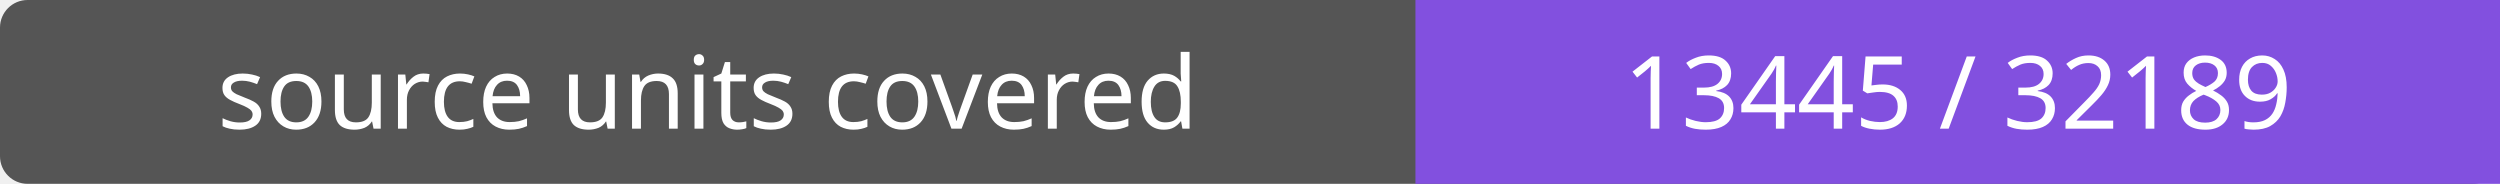
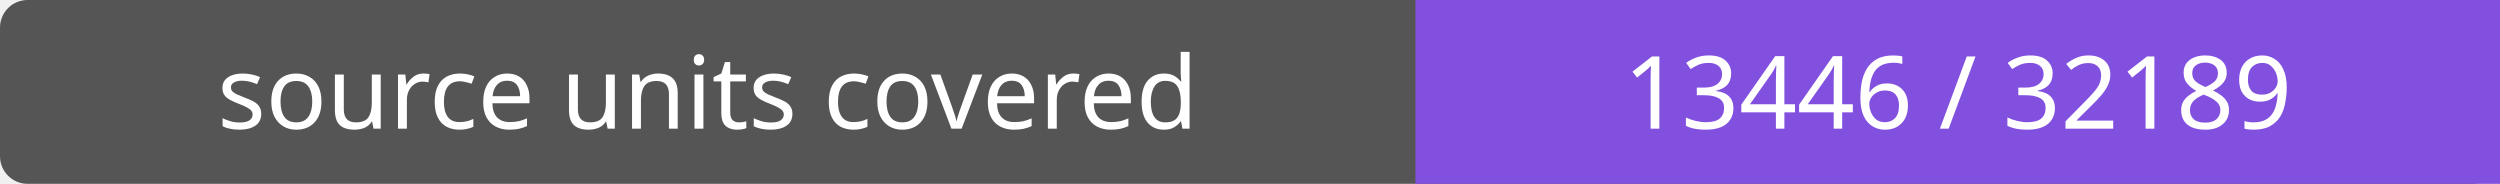
- <svg xmlns="http://www.w3.org/2000/svg" width="272" height="20" role="img" aria-label="source units covered: 13445 / 32189">
+ <svg xmlns="http://www.w3.org/2000/svg" width="272" height="20" role="img" aria-label="source units covered: 13446 / 32189">
  <rect width="272" height="20" rx="3" fill="#555" />
  <path fill="#8250df" d="M154 0h118v20H154z" />
  <g fill="#fff" text-anchor="middle" font-family="Verdana,sans-serif" font-size="11">
    <text x="77.0" y="14">source units covered</text>
-     <text x="213.0" y="14">13445 / 32189</text>
+     <text x="213.0" y="14">13446 / 32189</text>
  </g>
</svg>
